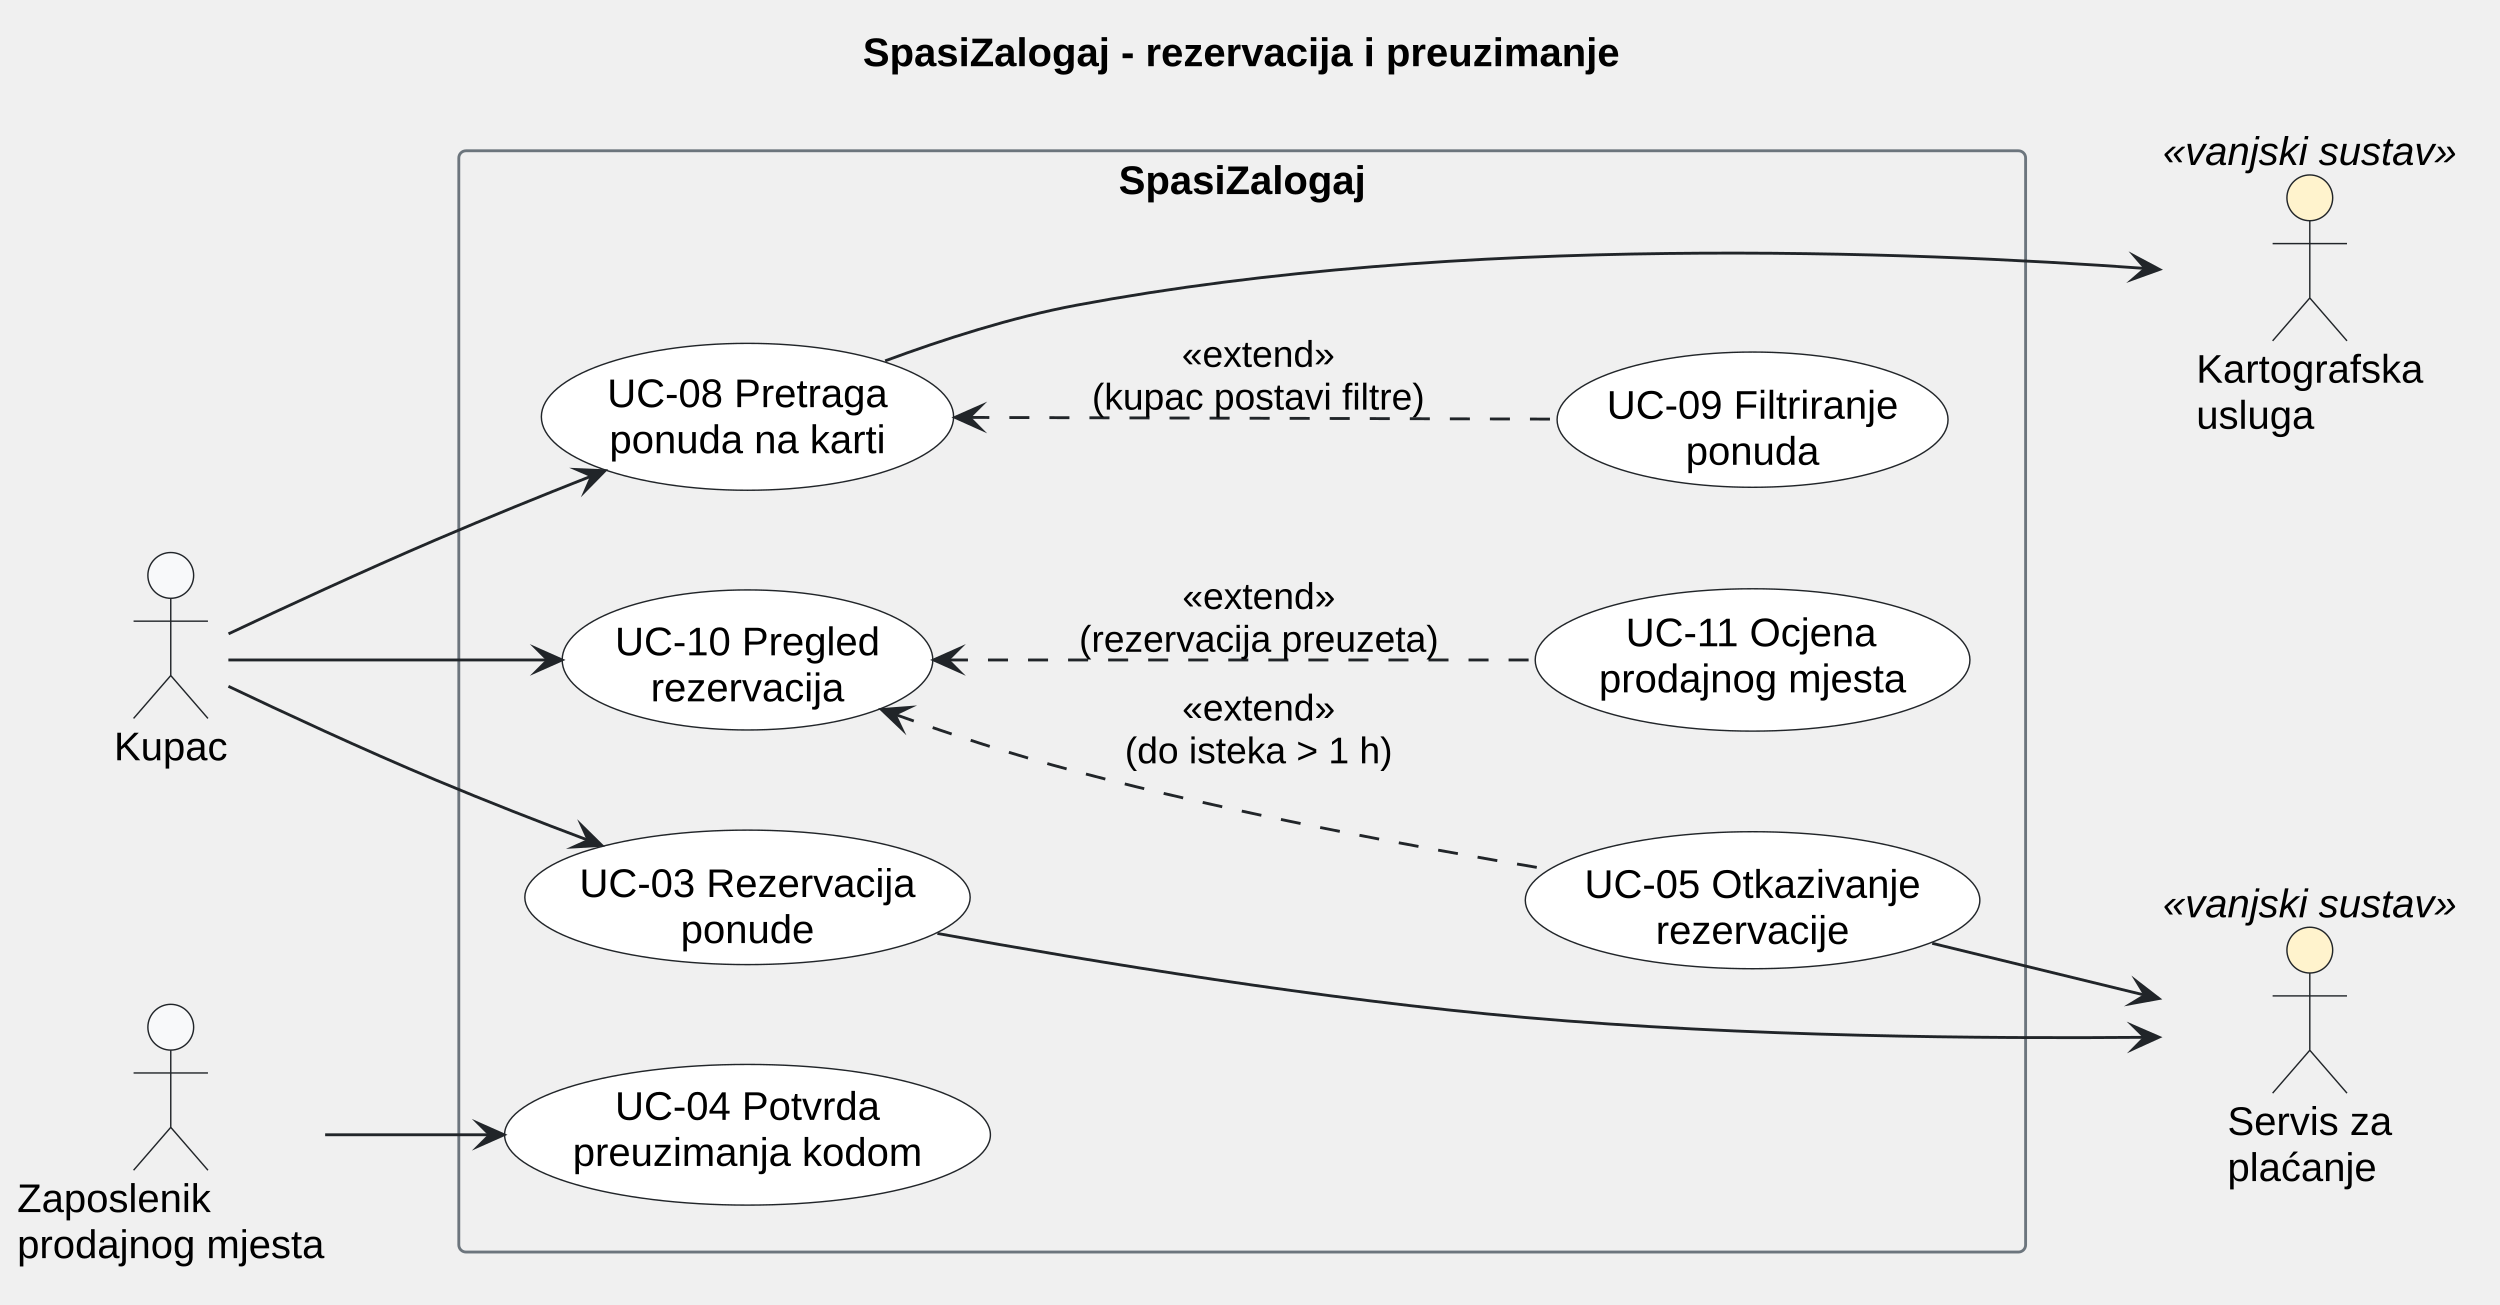
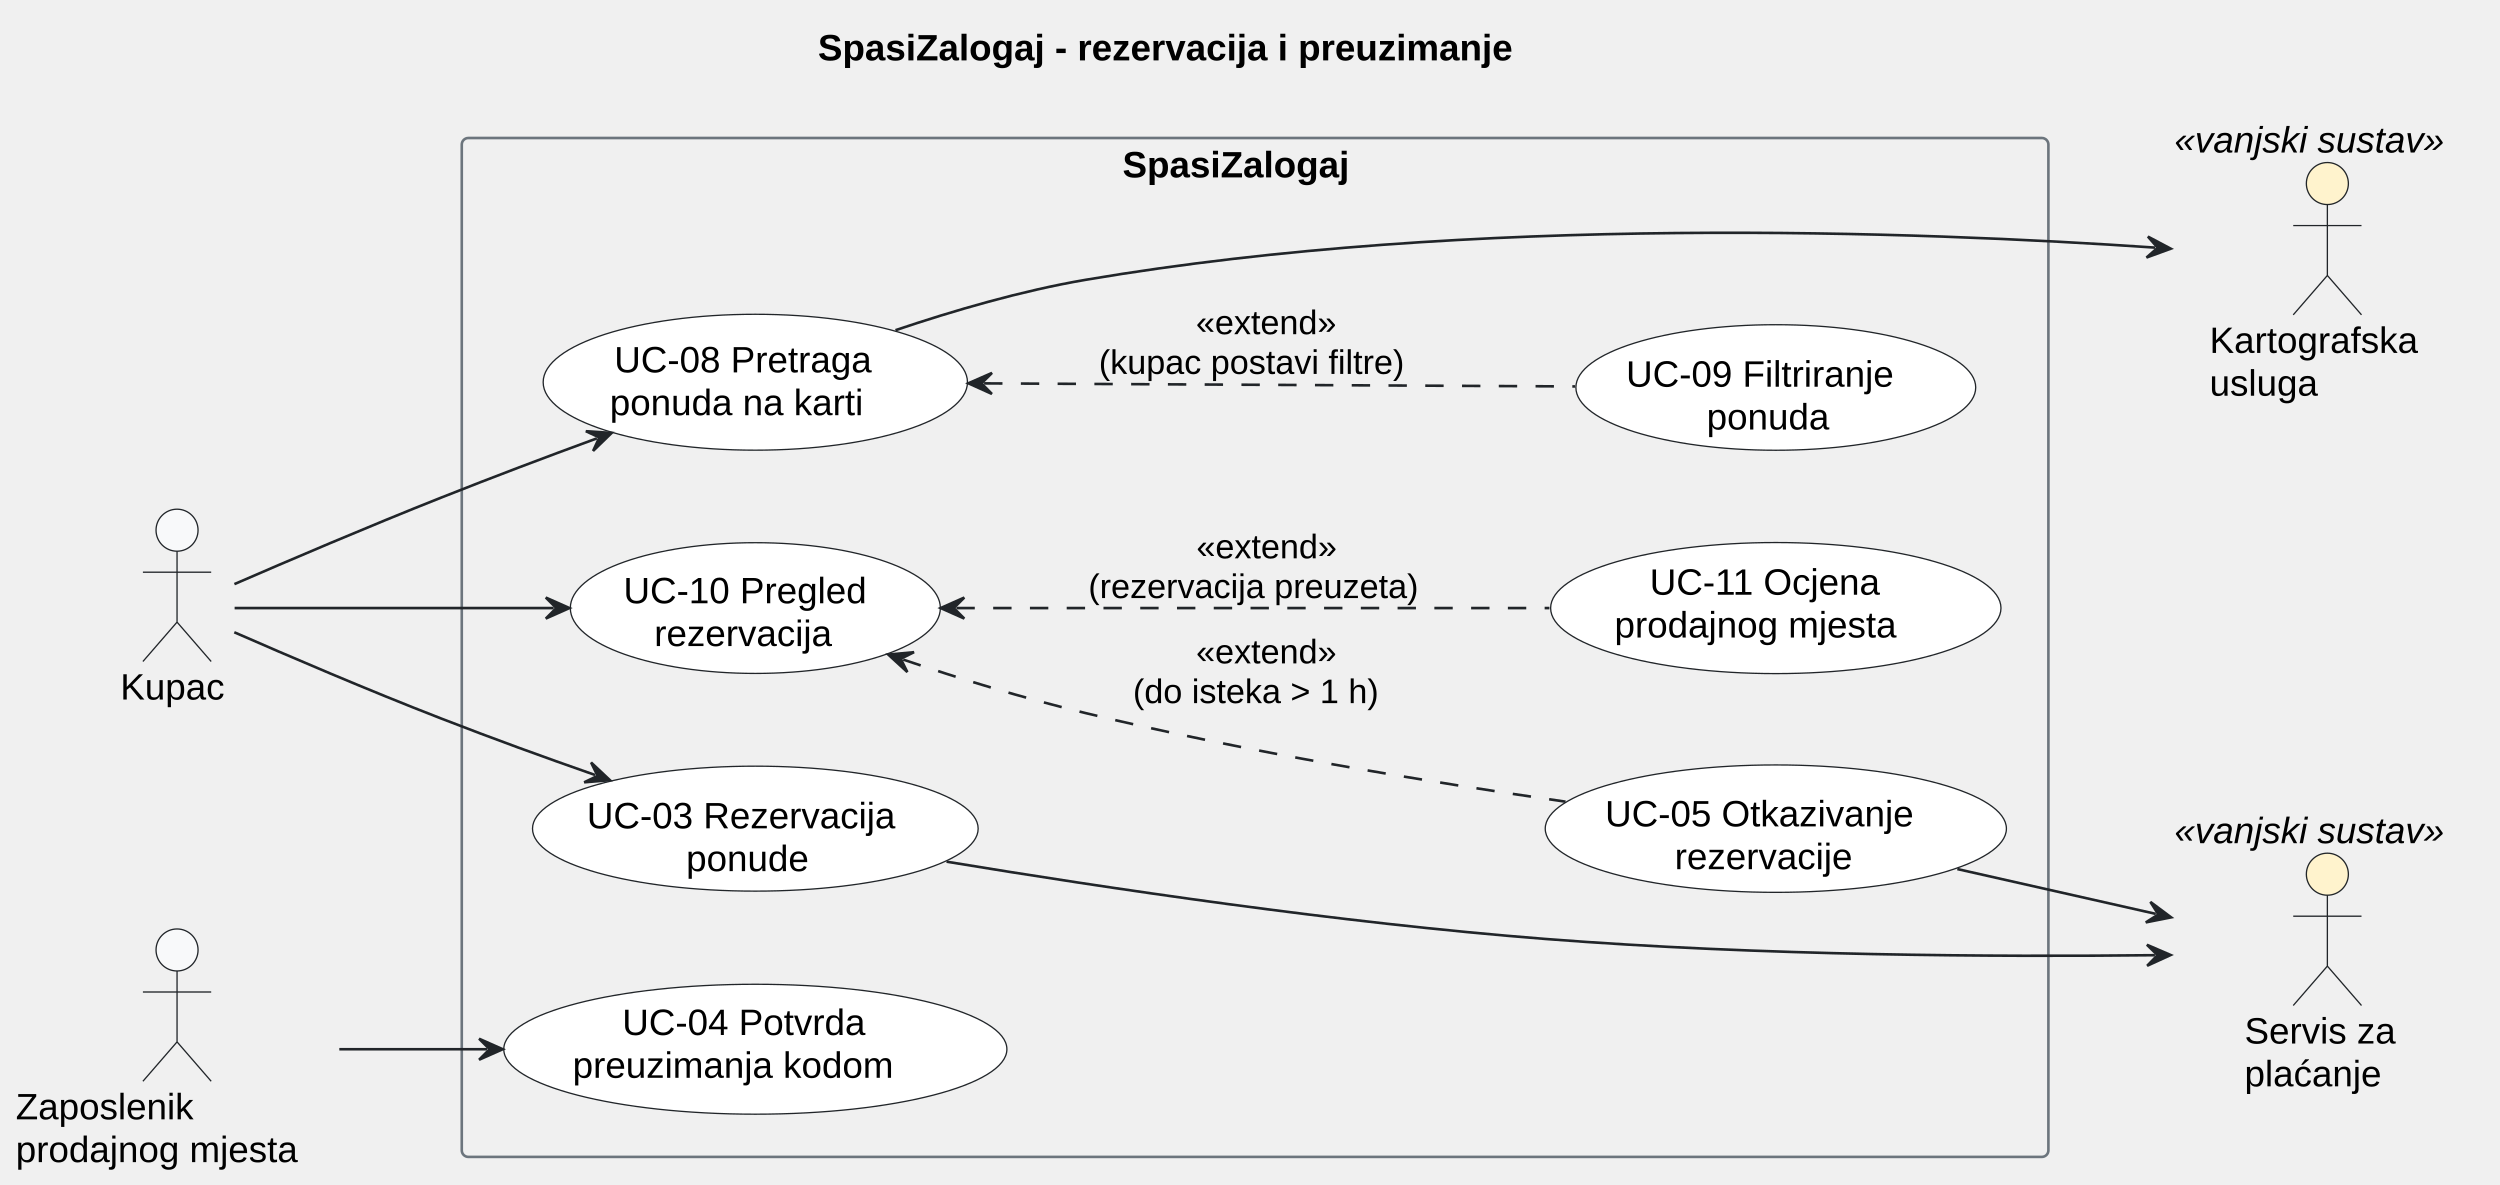
- <svg xmlns="http://www.w3.org/2000/svg" version="1.1" data-diagram-type="DESCRIPTION" style="width:874px;height:456px;background:#FFFFFF;" width="874px" height="456px" viewBox="0 0 874 456" zoomAndPan="magnify" preserveAspectRatio="none" contentStyleType="text/css">
+ <svg xmlns="http://www.w3.org/2000/svg" contentStyleType="text/css" data-diagram-type="DESCRIPTION" height="451px" preserveAspectRatio="none" style="width:952px;height:451px;background:#FFFFFF;" version="1.1" viewBox="0 0 952 451" width="952px" zoomAndPan="magnify">
  <defs />
-   <g font-family="sans-serif" lengthAdjust="spacing">
+   <g>
    <g class="title" data-source-line="15">
-       <text x="301.658" y="23.132" fill="#000" font-size="14" textLength="264.551" font-weight="700" font-family="Arial">SpasiZalogaj - rezervacija i preuzimanje</text>
+       <text fill="#000000" font-family="Arial" font-size="14" font-weight="bold" lengthAdjust="spacing" textLength="315.567" x="311.463" y="22.995">SpasiZalogaj - rezervacija i preuzimanje</text>
    </g>
-     <g class="cluster" data-qualified-name="SpasiZalogaj.n.n" id="ent0003" data-source-line="40">
-       <rect x="160.4" y="52.715" width="547.75" height="385" fill="none" style="stroke:#6C757D;stroke-width:1;" rx="2.5" ry="2.5" />
-       <text x="391.096" y="67.847" fill="#000" font-size="14" textLength="86.358" font-weight="700" font-family="Arial">SpasiZalogaj</text>
-       <text x="432.33" y="83.946" fill="#000" font-size="14" font-weight="700" font-family="Arial"> </text>
-       <text x="432.33" y="100.045" fill="#000" font-size="14" font-weight="700" font-family="Arial"> </text>
+     <g class="cluster" data-entity="SpasiZalogaj.n.n" data-source-line="40" data-uid="ent0004" id="cluster_SpasiZalogaj.n.n">
+       <rect fill="none" height="388" rx="2.5" ry="2.5" style="stroke:#6C757D;stroke-width:1;" width="604.19" x="175.84" y="52.549" />
+       <text fill="#000000" font-family="Arial" font-size="14" font-weight="bold" lengthAdjust="spacing" textLength="100.967" x="427.452" y="67.544">SpasiZalogaj</text>
+       <text fill="#000000" font-family="Arial" font-size="14" font-weight="bold" lengthAdjust="spacing" textLength="4.874" x="475.498" y="83.841"> </text>
+       <text fill="#000000" font-family="Arial" font-size="14" font-weight="bold" lengthAdjust="spacing" textLength="4.874" x="475.498" y="100.138"> </text>
    </g>
-     <g class="entity" data-qualified-name="SpasiZalogaj.n.n.UC08" id="ent0004" data-source-line="41">
-       <ellipse cx="261.319" cy="145.715" rx="72.059" ry="25.679" fill="#FFF" style="stroke:#212529;stroke-width:0.5;" />
-       <text x="212.298" y="142.339" fill="#000" font-size="14" textLength="98.041" font-family="Arial">UC-08 Pretraga</text>
-       <text x="213.06" y="158.438" fill="#000" font-size="14" textLength="96.517" font-family="Arial">ponuda na karti</text>
+     <g class="entity" data-entity="UC08" data-source-line="41" data-uid="ent0005" id="entity_UC08">
+       <ellipse cx="287.625" cy="145.553" fill="#FFFFFF" rx="80.785" ry="25.874" style="stroke:#212529;stroke-width:0.5;" />
+       <text fill="#000000" font-family="Arial" font-size="14" lengthAdjust="spacing" textLength="107.44" x="233.905" y="141.807">UC-08 Pretraga</text>
+       <text fill="#000000" font-family="Arial" font-size="14" lengthAdjust="spacing" textLength="110.838" x="232.206" y="158.104">ponuda na karti</text>
    </g>
-     <g class="entity" data-qualified-name="SpasiZalogaj.n.n.UC09" id="ent0005" data-source-line="42">
-       <ellipse cx="612.695" cy="146.717" rx="68.335" ry="23.642" fill="#FFF" style="stroke:#212529;stroke-width:0.5;" />
-       <text x="561.74" y="146.396" fill="#000" font-size="14" textLength="101.91" font-family="Arial">UC-09 Filtriranje</text>
-       <text x="589.337" y="162.495" fill="#000" font-size="14" textLength="46.717" font-family="Arial">ponuda</text>
+     <g class="entity" data-entity="UC09" data-source-line="42" data-uid="ent0006" id="entity_UC09">
+       <ellipse cx="676.225" cy="147.553" fill="#FFFFFF" rx="76.125" ry="23.904" style="stroke:#212529;stroke-width:0.5;" />
+       <text fill="#000000" font-family="Arial" font-size="14" lengthAdjust="spacing" textLength="114.017" x="619.217" y="147.258">UC-09 Filtriranje</text>
+       <text fill="#000000" font-family="Arial" font-size="14" lengthAdjust="spacing" textLength="52.664" x="649.893" y="163.555">ponuda</text>
    </g>
-     <g class="entity" data-qualified-name="SpasiZalogaj.n.n.UC03" id="ent0006" data-source-line="43">
-       <ellipse cx="261.323" cy="313.717" rx="77.843" ry="23.511" fill="#FFF" style="stroke:#212529;stroke-width:0.5;" />
-       <text x="202.582" y="313.605" fill="#000" font-size="14" textLength="117.482" font-family="Arial">UC-03 Rezervacija</text>
-       <text x="237.964" y="329.704" fill="#000" font-size="14" textLength="46.717" font-family="Arial">ponude</text>
+     <g class="entity" data-entity="UC03" data-source-line="43" data-uid="ent0007" id="entity_UC03">
+       <ellipse cx="287.63" cy="315.549" fill="#FFFFFF" rx="84.85" ry="23.791" style="stroke:#212529;stroke-width:0.5;" />
+       <text fill="#000000" font-family="Arial" font-size="14" lengthAdjust="spacing" textLength="128.317" x="223.471" y="315.436">UC-03 Rezervacija</text>
+       <text fill="#000000" font-family="Arial" font-size="14" lengthAdjust="spacing" textLength="52.698" x="261.281" y="331.733">ponude</text>
    </g>
-     <g class="entity" data-qualified-name="SpasiZalogaj.n.n.UC10" id="ent0007" data-source-line="44">
-       <ellipse cx="261.324" cy="230.718" rx="64.784" ry="24.483" fill="#FFF" style="stroke:#212529;stroke-width:0.5;" />
-       <text x="215.024" y="229.092" fill="#000" font-size="14" textLength="92.6" font-family="Arial">UC-10 Pregled</text>
-       <text x="227.48" y="245.191" fill="#000" font-size="14" textLength="67.689" font-family="Arial">rezervacija</text>
+     <g class="entity" data-entity="UC10" data-source-line="44" data-uid="ent0008" id="entity_UC10">
+       <ellipse cx="287.634" cy="231.551" fill="#FFFFFF" rx="70.454" ry="24.892" style="stroke:#212529;stroke-width:0.5;" />
+       <text fill="#000000" font-family="Arial" font-size="14" lengthAdjust="spacing" textLength="100.427" x="237.421" y="229.73">UC-10 Pregled</text>
+       <text fill="#000000" font-family="Arial" font-size="14" lengthAdjust="spacing" textLength="77.007" x="249.131" y="246.027">rezervacija</text>
    </g>
-     <g class="entity" data-qualified-name="SpasiZalogaj.n.n.UC05" id="ent0008" data-source-line="45">
-       <ellipse cx="612.695" cy="314.718" rx="79.455" ry="23.952" fill="#FFF" style="stroke:#212529;stroke-width:0.5;" />
-       <text x="553.951" y="313.906" fill="#000" font-size="14" textLength="117.489" font-family="Arial">UC-05 Otkazivanje</text>
-       <text x="578.85" y="330.005" fill="#000" font-size="14" textLength="67.689" font-family="Arial">rezervacije</text>
+     <g class="entity" data-entity="UC05" data-source-line="45" data-uid="ent0009" id="entity_UC05">
+       <ellipse cx="676.235" cy="315.549" fill="#FFFFFF" rx="87.805" ry="24.26" style="stroke:#212529;stroke-width:0.5;" />
+       <text fill="#000000" font-family="Arial" font-size="14" lengthAdjust="spacing" textLength="130.013" x="611.228" y="314.692">UC-05 Otkazivanje</text>
+       <text fill="#000000" font-family="Arial" font-size="14" lengthAdjust="spacing" textLength="77.041" x="637.714" y="330.989">rezervacije</text>
    </g>
-     <g class="entity" data-qualified-name="SpasiZalogaj.n.n.UC11" id="ent0009" data-source-line="46">
-       <ellipse cx="612.698" cy="230.716" rx="75.988" ry="24.881" fill="#FFF" style="stroke:#212529;stroke-width:0.5;" />
-       <text x="568.346" y="225.937" fill="#000" font-size="14" textLength="88.703" font-family="Arial">UC-11 Ocjena</text>
-       <text x="558.998" y="242.036" fill="#000" font-size="14" textLength="107.399" font-family="Arial">prodajnog mjesta</text>
+     <g class="entity" data-entity="UC11" data-source-line="46" data-uid="ent0010" id="entity_UC11">
+       <ellipse cx="676.225" cy="231.554" fill="#FFFFFF" rx="85.745" ry="24.955" style="stroke:#212529;stroke-width:0.5;" />
+       <text fill="#000000" font-family="Arial" font-size="14" lengthAdjust="spacing" textLength="96.011" x="628.22" y="226.468">UC-11 Ocjena</text>
+       <text fill="#000000" font-family="Arial" font-size="14" lengthAdjust="spacing" textLength="122.842" x="614.804" y="242.765">prodajnog mjesta</text>
    </g>
-     <g class="entity" data-qualified-name="SpasiZalogaj.n.n.UC04" id="ent0010" data-source-line="47">
-       <ellipse cx="261.322" cy="396.715" rx="84.922" ry="24.59" fill="#FFF" style="stroke:#212529;stroke-width:0.5;" />
-       <text x="215.025" y="391.502" fill="#000" font-size="14" textLength="92.593" font-family="Arial">UC-04 Potvrda</text>
-       <text x="200.236" y="407.601" fill="#000" font-size="14" textLength="122.172" font-family="Arial">preuzimanja kodom</text>
+     <g class="entity" data-entity="UC04" data-source-line="47" data-uid="ent0011" id="entity_UC04">
+       <ellipse cx="287.632" cy="399.545" fill="#FFFFFF" rx="95.792" ry="24.737" style="stroke:#212529;stroke-width:0.5;" />
+       <text fill="#000000" font-family="Arial" font-size="14" lengthAdjust="spacing" textLength="101.343" x="236.96" y="394.133">UC-04 Potvrda</text>
+       <text fill="#000000" font-family="Arial" font-size="14" lengthAdjust="spacing" textLength="139.139" x="218.062" y="410.43">preuzimanja kodom</text>
    </g>
-     <g class="entity" data-qualified-name="Kupac" id="ent0001" data-source-line="35">
-       <ellipse cx="59.698" cy="201.165" rx="8" ry="8" fill="#F8F9FA" style="stroke:#212529;stroke-width:0.5;" />
-       <path d="M59.698,209.165 L59.698,236.165 M46.698,217.165 L72.698,217.165 M59.698,236.165 L46.698,251.165 M59.698,236.165 L72.698,251.165" style="stroke:#212529;stroke-width:0.5;" fill="none" />
-       <text x="39.85" y="265.797" fill="#000" font-size="14" textLength="39.696" font-family="Arial">Kupac</text>
+     <g class="entity" data-entity="Kupac" data-source-line="35" data-uid="ent0002" id="entity_Kupac">
+       <ellipse cx="67.418" cy="201.899" fill="#F8F9FA" rx="8" ry="8" style="stroke:#212529;stroke-width:0.5;" />
+       <path d="M67.418,209.899 L67.418,236.899 M54.418,217.899 L80.418,217.899 M67.418,236.899 L54.418,251.899 M67.418,236.899 L80.418,251.899" fill="none" style="stroke:#212529;stroke-width:0.5;" />
+       <text fill="#000000" font-family="Arial" font-size="14" lengthAdjust="spacing" textLength="43.217" x="45.81" y="266.394">Kupac</text>
    </g>
-     <g class="entity" data-qualified-name="Zaposlenik" id="ent0002" data-source-line="36">
-       <ellipse cx="59.7" cy="359.115" rx="8" ry="8" fill="#F8F9FA" style="stroke:#212529;stroke-width:0.5;" />
-       <path d="M59.7,367.115 L59.7,394.115 M46.7,375.115 L72.7,375.115 M59.7,394.115 L46.7,409.115 M59.7,394.115 L72.7,409.115" style="stroke:#212529;stroke-width:0.5;" fill="none" />
-       <text x="6" y="423.747" fill="#000" font-size="14" textLength="67.703" font-family="Arial">Zaposlenik</text>
-       <text x="6" y="439.846" fill="#000" font-size="14" textLength="107.399" font-family="Arial">prodajnog mjesta</text>
+     <g class="entity" data-entity="Zaposlenik" data-source-line="36" data-uid="ent0003" id="entity_Zaposlenik">
+       <ellipse cx="67.421" cy="361.749" fill="#F8F9FA" rx="8" ry="8" style="stroke:#212529;stroke-width:0.5;" />
+       <path d="M67.421,369.749 L67.421,396.749 M54.421,377.749 L80.421,377.749 M67.421,396.749 L54.421,411.749 M67.421,396.749 L80.421,411.749" fill="none" style="stroke:#212529;stroke-width:0.5;" />
+       <text fill="#000000" font-family="Arial" font-size="14" lengthAdjust="spacing" textLength="76.289" x="6" y="426.244">Zaposlenik</text>
+       <text fill="#000000" font-family="Arial" font-size="14" lengthAdjust="spacing" textLength="122.842" x="6" y="442.541">prodajnog mjesta</text>
    </g>
-     <g class="entity" data-qualified-name="Karta" id="ent0011" data-source-line="50">
-       <ellipse cx="807.508" cy="69.164" rx="8" ry="8" fill="#FFF3CD" style="stroke:#212529;stroke-width:0.5;" />
-       <path d="M807.508,77.164 L807.508,104.164 M794.508,85.164 L820.508,85.164 M807.508,104.164 L794.508,119.164 M807.508,104.164 L820.508,119.164" style="stroke:#212529;stroke-width:0.5;" fill="none" />
-       <text x="767.822" y="133.796" fill="#000" font-size="14" textLength="79.372" font-family="Arial">Kartografska</text>
-       <text x="767.822" y="149.895" fill="#000" font-size="14" textLength="41.255" font-family="Arial">usluga</text>
-       <text x="756.15" y="57.697" fill="#000" font-size="14" textLength="102.717" font-style="italic" font-family="Arial">«vanjski sustav»</text>
+     <g class="entity" data-entity="Karta" data-source-line="50" data-uid="ent0012" id="entity_Karta">
+       <ellipse cx="886.262" cy="69.895" fill="#FFF3CD" rx="8" ry="8" style="stroke:#212529;stroke-width:0.5;" />
+       <path d="M886.262,77.895 L886.262,104.895 M873.262,85.895 L899.262,85.895 M886.262,104.895 L873.262,119.895 M886.262,104.895 L899.262,119.895" fill="none" style="stroke:#212529;stroke-width:0.5;" />
+       <text fill="#000000" font-family="Arial" font-size="14" lengthAdjust="spacing" textLength="89.701" x="841.411" y="134.391">Kartografska</text>
+       <text fill="#000000" font-family="Arial" font-size="14" lengthAdjust="spacing" textLength="46.395" x="841.411" y="150.688">usluga</text>
+       <text fill="#000000" font-family="Arial" font-size="14" font-style="italic" lengthAdjust="spacing" textLength="116.464" x="828.03" y="58.094">«vanjski sustav»</text>
    </g>
-     <g class="entity" data-qualified-name="Placanje" id="ent0012" data-source-line="51">
-       <ellipse cx="807.508" cy="332.164" rx="8" ry="8" fill="#FFF3CD" style="stroke:#212529;stroke-width:0.5;" />
-       <path d="M807.508,340.164 L807.508,367.164 M794.508,348.164 L820.508,348.164 M807.508,367.164 L794.508,382.164 M807.508,367.164 L820.508,382.164" style="stroke:#212529;stroke-width:0.5;" fill="none" />
-       <text x="778.722" y="396.796" fill="#000" font-size="14" textLength="57.572" font-family="Arial">Servis za</text>
-       <text x="778.722" y="412.895" fill="#000" font-size="14" textLength="52.151" font-family="Arial">plaćanje</text>
-       <text x="756.15" y="320.697" fill="#000" font-size="14" textLength="102.717" font-style="italic" font-family="Arial">«vanjski sustav»</text>
+     <g class="entity" data-entity="Placanje" data-source-line="51" data-uid="ent0013" id="entity_Placanje">
+       <ellipse cx="886.262" cy="332.896" fill="#FFF3CD" rx="8" ry="8" style="stroke:#212529;stroke-width:0.5;" />
+       <path d="M886.262,340.896 L886.262,367.896 M873.262,348.896 L899.262,348.896 M886.262,367.896 L873.262,382.896 M886.262,367.896 L899.262,382.896" fill="none" style="stroke:#212529;stroke-width:0.5;" />
+       <text fill="#000000" font-family="Arial" font-size="14" lengthAdjust="spacing" textLength="63.102" x="854.711" y="397.391">Servis za</text>
+       <text fill="#000000" font-family="Arial" font-size="14" lengthAdjust="spacing" textLength="59.008" x="854.711" y="413.688">plaćanje</text>
+       <text fill="#000000" font-family="Arial" font-size="14" font-style="italic" lengthAdjust="spacing" textLength="116.464" x="828.03" y="321.094">«vanjski sustav»</text>
    </g>
-     <g class="link" data-entity-1="ent0001" data-entity-2="ent0004" id="lnk13" data-source-line="54" data-link-type="dependency">
-       <path d="M79.89,221.585 C98.36,212.875 127.12,199.535 152.4,188.715 C171.59,180.505 188.249,173.742 206.839,166.402" style="stroke:#212529;stroke-width:1;" fill="none" id="Kupac-to-UC08" />
-       <polygon points="211.49,164.565,201.65,164.15,206.839,166.402,204.588,171.591,211.49,164.565" fill="#212529" style="stroke:#212529;stroke-width:1;stroke-linejoin:miter;stroke-miterlimit:10;" />
+     <g class="link" data-entity-1="Kupac" data-entity-2="UC08" data-source-line="54" data-uid="lnk14" id="link_Kupac_UC08">
+       <path d="M89.26,222.429 C109.29,213.729 140.49,200.389 167.84,189.549 C189,181.169 206.838,174.437 227.288,166.927" fill="none" id="Kupac-to-UC08" style="stroke:#212529;stroke-width:1;" />
+       <polygon fill="#212529" points="232.92,164.859,223.093,164.206,228.226,166.582,225.851,171.716,232.92,164.859" style="stroke:#212529;stroke-width:1;" />
    </g>
-     <g class="link" data-entity-1="ent0004" data-entity-2="ent0005" id="lnk14" data-source-line="55" data-link-type="dependency">
-       <path d="M338.87,145.93 C400.45,146.11 483.69,146.345 544.1,146.525" style="stroke:#212529;stroke-width:1;stroke-dasharray:7,7;" fill="none" id="UC08-backto-UC09" />
-       <polygon points="333.87,145.915,342.858,149.942,338.87,145.93,342.882,141.942,333.87,145.915" fill="#212529" style="stroke:#212529;stroke-width:1;stroke-linejoin:miter;stroke-miterlimit:10;" />
-       <text x="413.155" y="128.259" fill="#000" font-size="13" textLength="53.492" font-family="Arial">«extend»</text>
-       <text x="381.74" y="143.208" fill="#000" font-size="13" textLength="116.321" font-family="Arial">(kupac postavi filtre)</text>
+     <g class="link" data-entity-1="UC08" data-entity-2="UC09" data-source-line="55" data-uid="lnk15" id="link_UC08_UC09">
+       <path d="M374.74,145.99 C442.63,146.35 533.3,146.819 599.83,147.159" fill="none" id="UC08-backto-UC09" style="stroke:#212529;stroke-width:1;stroke-dasharray:7,7;" />
+       <polygon fill="#212529" points="368.74,145.959,377.719,150.006,373.74,145.985,377.761,142.006,368.74,145.959" style="stroke:#212529;stroke-width:1;" />
+       <text fill="#000000" font-family="Arial" font-size="13" lengthAdjust="spacing" textLength="61.185" x="455.402" y="127.266">«extend»</text>
+       <text fill="#000000" font-family="Arial" font-size="13" lengthAdjust="spacing" textLength="135.129" x="418.43" y="142.398">(kupac postavi filtre)</text>
    </g>
-     <g class="link" data-entity-1="ent0004" data-entity-2="ent0011" id="lnk15" data-source-line="56" data-link-type="dependency">
-       <path d="M309.44,126.155 C329.65,118.675 353.74,110.925 376.24,106.715 C511,81.495 668.653,87.954 749.963,93.844" style="stroke:#212529;stroke-width:1;" fill="none" id="UC08-to-Karta" />
-       <polygon points="754.95,94.205,746.263,89.566,749.963,93.844,745.685,97.545,754.95,94.205" fill="#212529" style="stroke:#212529;stroke-width:1;stroke-linejoin:miter;stroke-miterlimit:10;" />
+     <g class="link" data-entity-1="UC08" data-entity-2="Karta" data-source-line="56" data-uid="lnk16" id="link_UC08_Karta">
+       <path d="M341,125.739 C363.03,118.309 389.15,110.679 413.43,106.549 C560.42,81.549 730.904,88.149 820.644,94.289" fill="none" id="UC08-to-Karta" style="stroke:#212529;stroke-width:1;" />
+       <polygon fill="#212529" points="826.63,94.699,817.924,90.094,821.642,94.357,817.378,98.075,826.63,94.699" style="stroke:#212529;stroke-width:1;" />
    </g>
-     <g class="link" data-entity-1="ent0001" data-entity-2="ent0006" id="lnk16" data-source-line="59" data-link-type="dependency">
-       <path d="M79.86,239.935 C98.29,248.715 127.04,262.105 152.4,272.715 C171.17,280.565 187.34,286.876 205.67,293.766" style="stroke:#212529;stroke-width:1;" fill="none" id="Kupac-to-UC03" />
-       <polygon points="210.35,295.525,203.333,288.615,205.67,293.766,200.518,296.103,210.35,295.525" fill="#212529" style="stroke:#212529;stroke-width:1;stroke-linejoin:miter;stroke-miterlimit:10;" />
+     <g class="link" data-entity-1="Kupac" data-entity-2="UC03" data-source-line="59" data-uid="lnk17" id="link_Kupac_UC03">
+       <path d="M89.22,240.769 C109.23,249.529 140.41,262.919 167.84,273.549 C188.75,281.649 206.296,288.019 226.606,295.119" fill="none" id="Kupac-to-UC03" style="stroke:#212529;stroke-width:1;" />
+       <polygon fill="#212529" points="232.27,297.099,225.094,290.353,227.55,295.449,222.454,297.905,232.27,297.099" style="stroke:#212529;stroke-width:1;" />
    </g>
-     <g class="link" data-entity-1="ent0006" data-entity-2="ent0012" id="lnk17" data-source-line="60" data-link-type="dependency">
-       <path d="M327.72,326.335 C382.41,336.285 462.6,349.495 533.24,355.715 C610.18,362.495 694.74,363.118 749.77,362.648" style="stroke:#212529;stroke-width:1;" fill="none" id="UC03-to-Placanje" />
-       <polygon points="754.77,362.605,745.736,358.682,749.77,362.648,745.804,366.682,754.77,362.605" fill="#212529" style="stroke:#212529;stroke-width:1;stroke-linejoin:miter;stroke-miterlimit:10;" />
+     <g class="link" data-entity-1="UC03" data-entity-2="Placanje" data-source-line="60" data-uid="lnk18" id="link_UC03_Placanje">
+       <path d="M360.45,328.129 C421.01,338.129 510.09,351.429 588.43,357.549 C670.9,363.999 760.64,364.395 820.59,363.735" fill="none" id="UC03-to-Placanje" style="stroke:#212529;stroke-width:1;" />
+       <polygon fill="#212529" points="826.59,363.669,817.547,359.768,821.59,363.724,817.635,367.767,826.59,363.669" style="stroke:#212529;stroke-width:1;" />
    </g>
-     <g class="link" data-entity-1="ent0001" data-entity-2="ent0007" id="lnk18" data-source-line="63" data-link-type="dependency">
-       <path d="M79.84,230.715 C106.48,230.715 151.02,230.715 191.47,230.715" style="stroke:#212529;stroke-width:1;" fill="none" id="Kupac-to-UC10" />
-       <polygon points="196.47,230.715,187.47,226.715,191.47,230.715,187.47,234.715,196.47,230.715" fill="#212529" style="stroke:#212529;stroke-width:1;stroke-linejoin:miter;stroke-miterlimit:10;" />
+     <g class="link" data-entity-1="Kupac" data-entity-2="UC10" data-source-line="63" data-uid="lnk19" id="link_Kupac_UC10">
+       <path d="M89.34,231.549 C118.47,231.549 166.62,231.549 210.84,231.549" fill="none" id="Kupac-to-UC10" style="stroke:#212529;stroke-width:1;" />
+       <polygon fill="#212529" points="216.84,231.549,207.84,227.549,211.84,231.549,207.84,235.549,216.84,231.549" style="stroke:#212529;stroke-width:1;" />
    </g>
-     <g class="link" data-entity-1="ent0007" data-entity-2="ent0008" id="lnk19" data-source-line="64" data-link-type="dependency">
-       <path d="M312.858,249.739 C333.468,257.109 353.51,263.685 376.24,269.715 C430.95,284.225 493.98,296.025 541.05,303.885" style="stroke:#212529;stroke-width:1;stroke-dasharray:7,7;" fill="none" id="UC10-backto-UC05" />
-       <polygon points="308.15,248.055,315.278,254.852,312.858,249.739,317.971,247.319,308.15,248.055" fill="#212529" style="stroke:#212529;stroke-width:1;stroke-linejoin:miter;stroke-miterlimit:10;" />
-       <text x="413.283" y="251.909" fill="#000" font-size="13" textLength="53.492" font-family="Arial">«extend»</text>
-       <text x="393.24" y="266.858" fill="#000" font-size="13" textLength="93.577" font-family="Arial">(do isteka &gt; 1 h)</text>
+     <g class="link" data-entity-1="UC10" data-entity-2="UC05" data-source-line="64" data-uid="lnk20" id="link_UC10_UC05">
+       <path d="M343.947,251.18 C366.647,258.81 388.33,265.449 413.43,271.549 C474.11,286.289 543.9,297.759 596.16,305.279" fill="none" id="UC10-backto-UC05" style="stroke:#212529;stroke-width:1;stroke-dasharray:7,7;" />
+       <polygon fill="#212529" points="338.26,249.269,345.517,255.928,342.999,250.862,348.065,248.345,338.26,249.269" style="stroke:#212529;stroke-width:1;" />
+       <text fill="#000000" font-family="Arial" font-size="13" lengthAdjust="spacing" textLength="61.185" x="455.465" y="252.615">«extend»</text>
+       <text fill="#000000" font-family="Arial" font-size="13" lengthAdjust="spacing" textLength="109.256" x="431.43" y="267.748">(do isteka &gt; 1 h)</text>
    </g>
-     <g class="link" data-entity-1="ent0007" data-entity-2="ent0009" id="lnk20" data-source-line="65" data-link-type="dependency">
-       <path d="M331.4,230.715 C390.7,230.715 473.88,230.715 536.49,230.715" style="stroke:#212529;stroke-width:1;stroke-dasharray:7,7;" fill="none" id="UC10-backto-UC11" />
-       <polygon points="326.4,230.715,335.4,234.715,331.4,230.715,335.4,226.715,326.4,230.715" fill="#212529" style="stroke:#212529;stroke-width:1;stroke-linejoin:miter;stroke-miterlimit:10;" />
-       <text x="413.352" y="212.909" fill="#000" font-size="13" textLength="53.492" font-family="Arial">«extend»</text>
-       <text x="377.24" y="227.858" fill="#000" font-size="13" textLength="125.715" font-family="Arial">(rezervacija preuzeta)</text>
+     <g class="link" data-entity-1="UC10" data-entity-2="UC11" data-source-line="65" data-uid="lnk21" id="link_UC10_UC11">
+       <path d="M364.2,231.549 C429.2,231.549 520.4,231.549 590.02,231.549" fill="none" id="UC10-backto-UC11" style="stroke:#212529;stroke-width:1;stroke-dasharray:7,7;" />
+       <polygon fill="#212529" points="358.2,231.549,367.2,235.549,363.2,231.549,367.2,227.549,358.2,231.549" style="stroke:#212529;stroke-width:1;" />
+       <text fill="#000000" font-family="Arial" font-size="13" lengthAdjust="spacing" textLength="61.185" x="455.588" y="212.615">«extend»</text>
+       <text fill="#000000" font-family="Arial" font-size="13" lengthAdjust="spacing" textLength="143.501" x="414.43" y="227.748">(rezervacija preuzeta)</text>
    </g>
-     <g class="link" data-entity-1="ent0008" data-entity-2="ent0012" id="lnk21" data-source-line="66" data-link-type="dependency">
-       <path d="M675.5,329.785 C701.06,336.005 725.492,341.973 749.892,347.913" style="stroke:#212529;stroke-width:1;" fill="none" id="UC05-to-Placanje" />
-       <polygon points="754.75,349.095,746.952,343.08,749.892,347.913,745.059,350.853,754.75,349.095" fill="#212529" style="stroke:#212529;stroke-width:1;stroke-linejoin:miter;stroke-miterlimit:10;" />
+     <g class="link" data-entity-1="UC05" data-entity-2="Placanje" data-source-line="66" data-uid="lnk22" id="link_UC05_Placanje">
+       <path d="M745.35,330.939 C771.66,336.879 795.607,342.298 820.917,348.008" fill="none" id="UC05-to-Placanje" style="stroke:#212529;stroke-width:1;" />
+       <polygon fill="#212529" points="826.77,349.329,818.871,343.446,821.893,348.228,817.11,351.25,826.77,349.329" style="stroke:#212529;stroke-width:1;" />
    </g>
-     <g class="link" data-entity-1="ent0002" data-entity-2="ent0010" id="lnk22" data-source-line="69" data-link-type="dependency">
-       <path d="M113.67,396.715 C132.84,396.715 150,396.715 171.19,396.715" style="stroke:#212529;stroke-width:1;" fill="none" id="Zaposlenik-to-UC04" />
-       <polygon points="176.19,396.715,167.19,392.715,171.19,396.715,167.19,400.715,176.19,396.715" fill="#212529" style="stroke:#212529;stroke-width:1;stroke-linejoin:miter;stroke-miterlimit:10;" />
+     <g class="link" data-entity-1="Zaposlenik" data-entity-2="UC04" data-source-line="69" data-uid="lnk23" id="link_Zaposlenik_UC04">
+       <path d="M129.21,399.549 C148.5,399.549 164.32,399.549 185.44,399.549" fill="none" id="Zaposlenik-to-UC04" style="stroke:#212529;stroke-width:1;" />
+       <polygon fill="#212529" points="191.44,399.549,182.44,395.549,186.44,399.549,182.44,403.549,191.44,399.549" style="stroke:#212529;stroke-width:1;" />
    </g>
  </g>
</svg>
